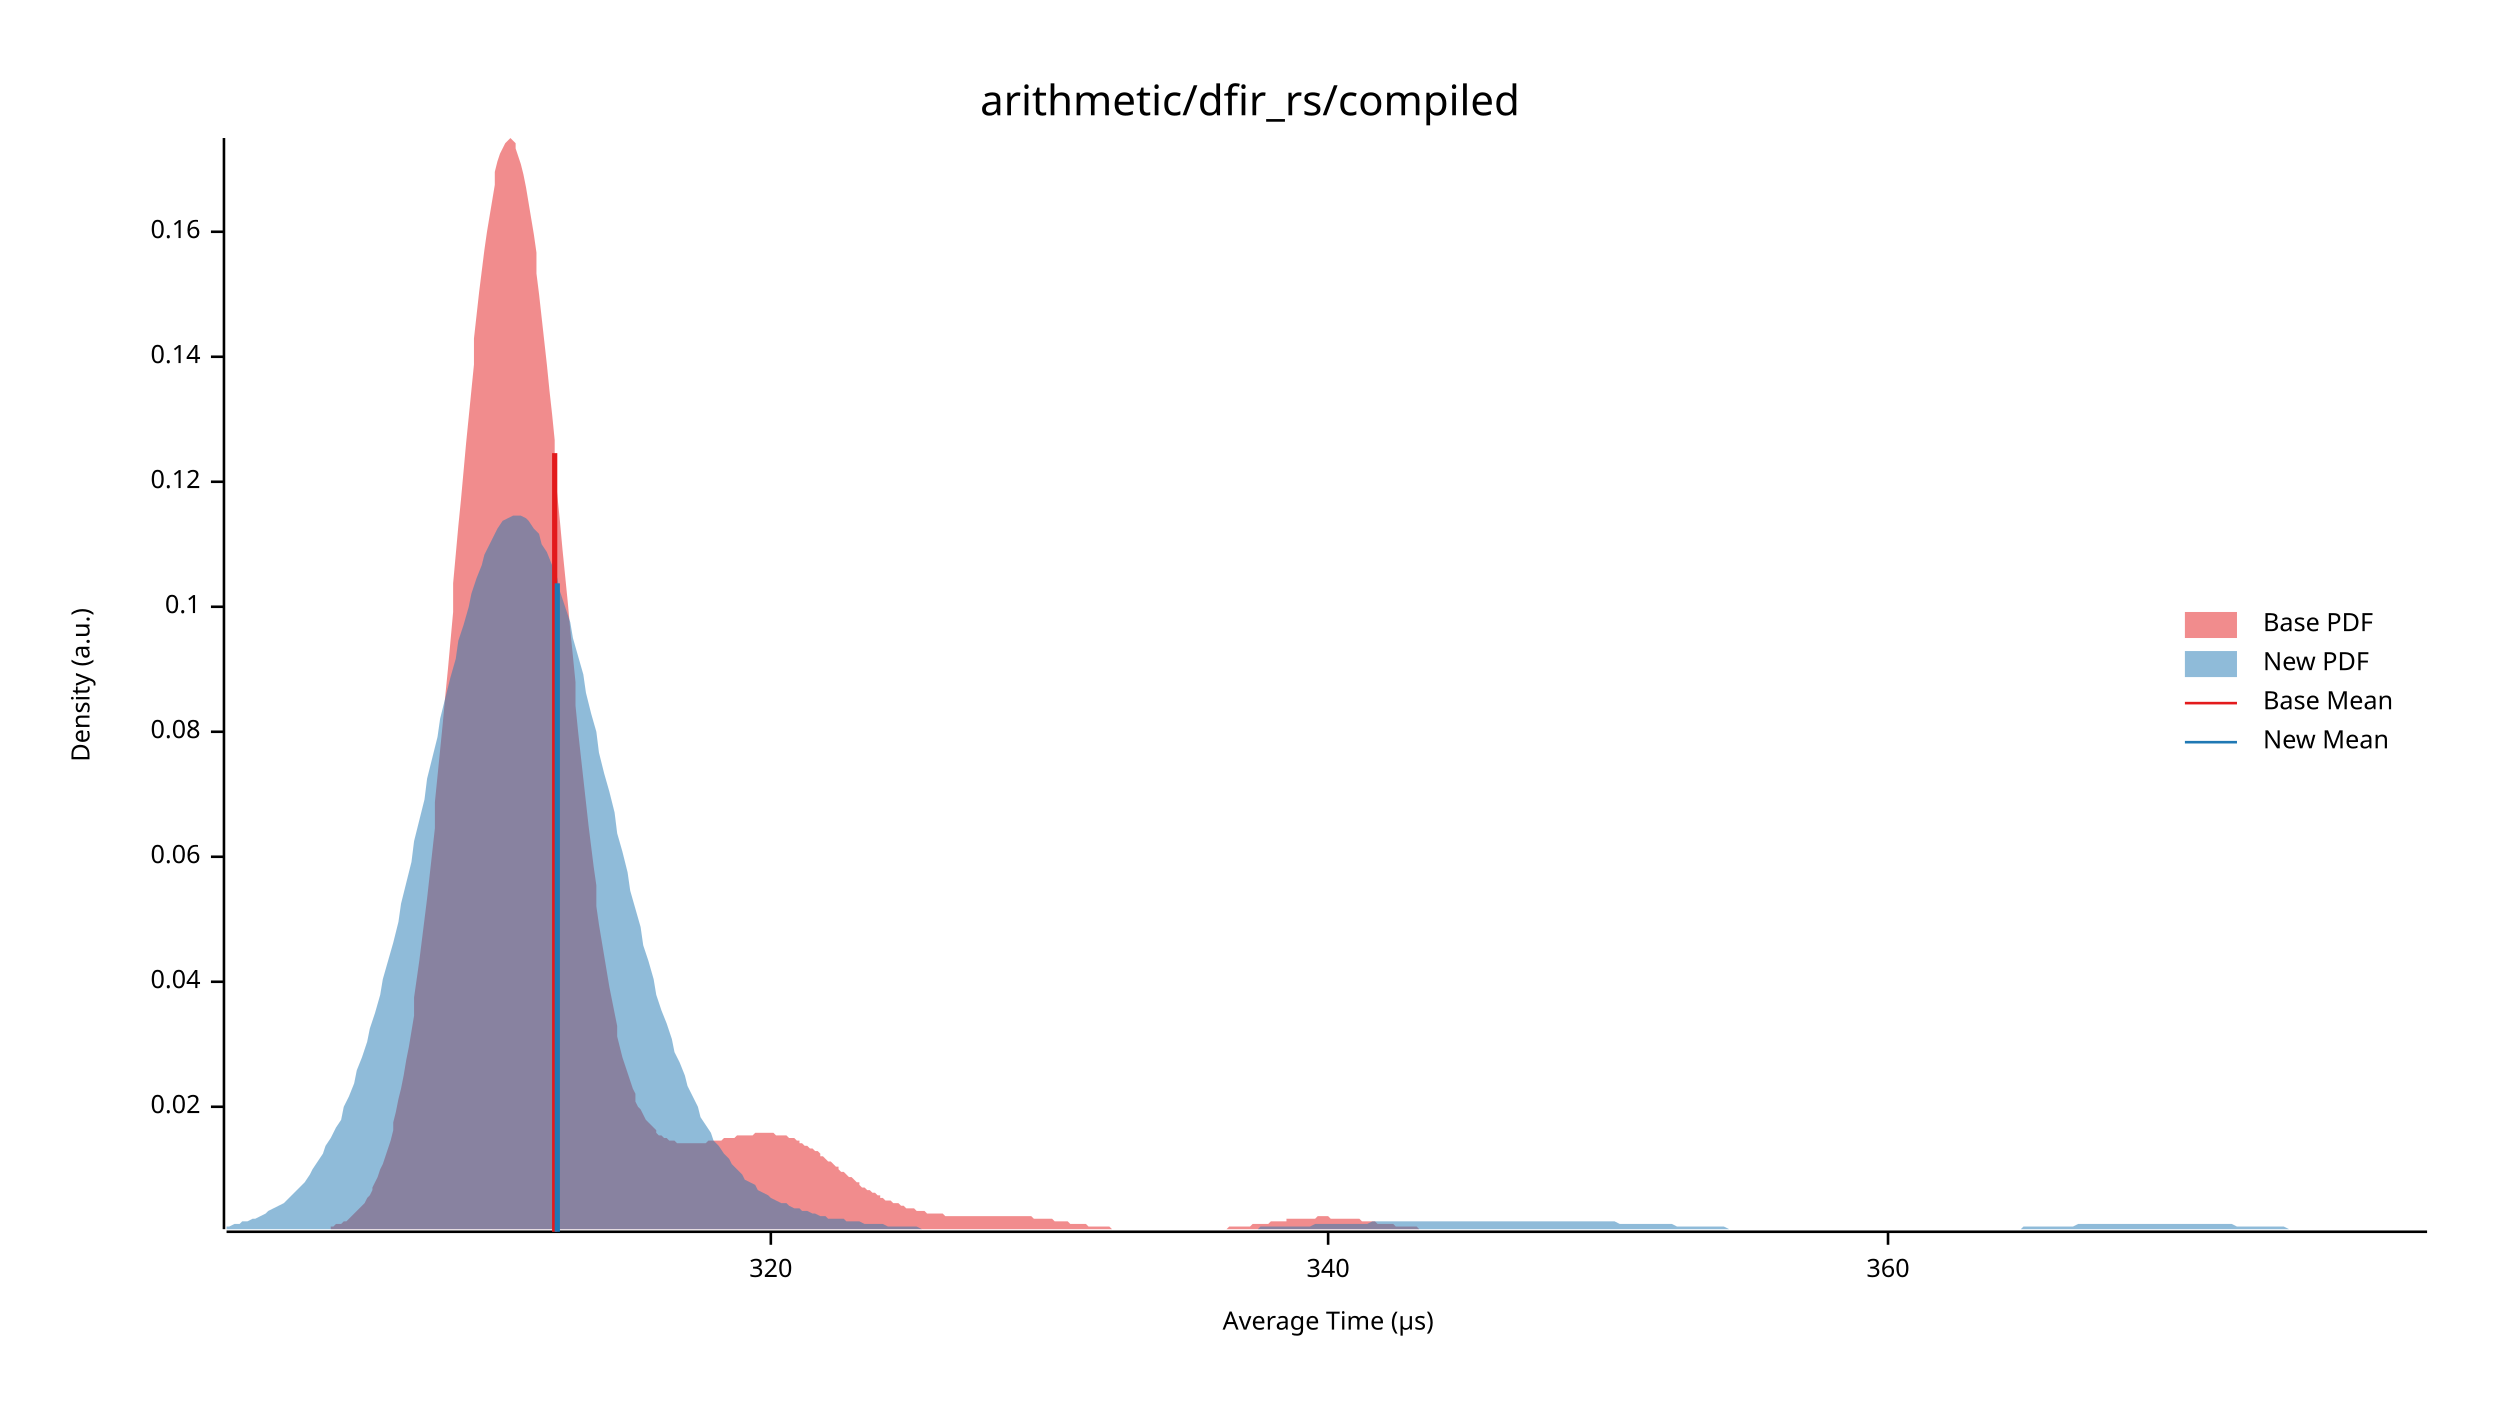
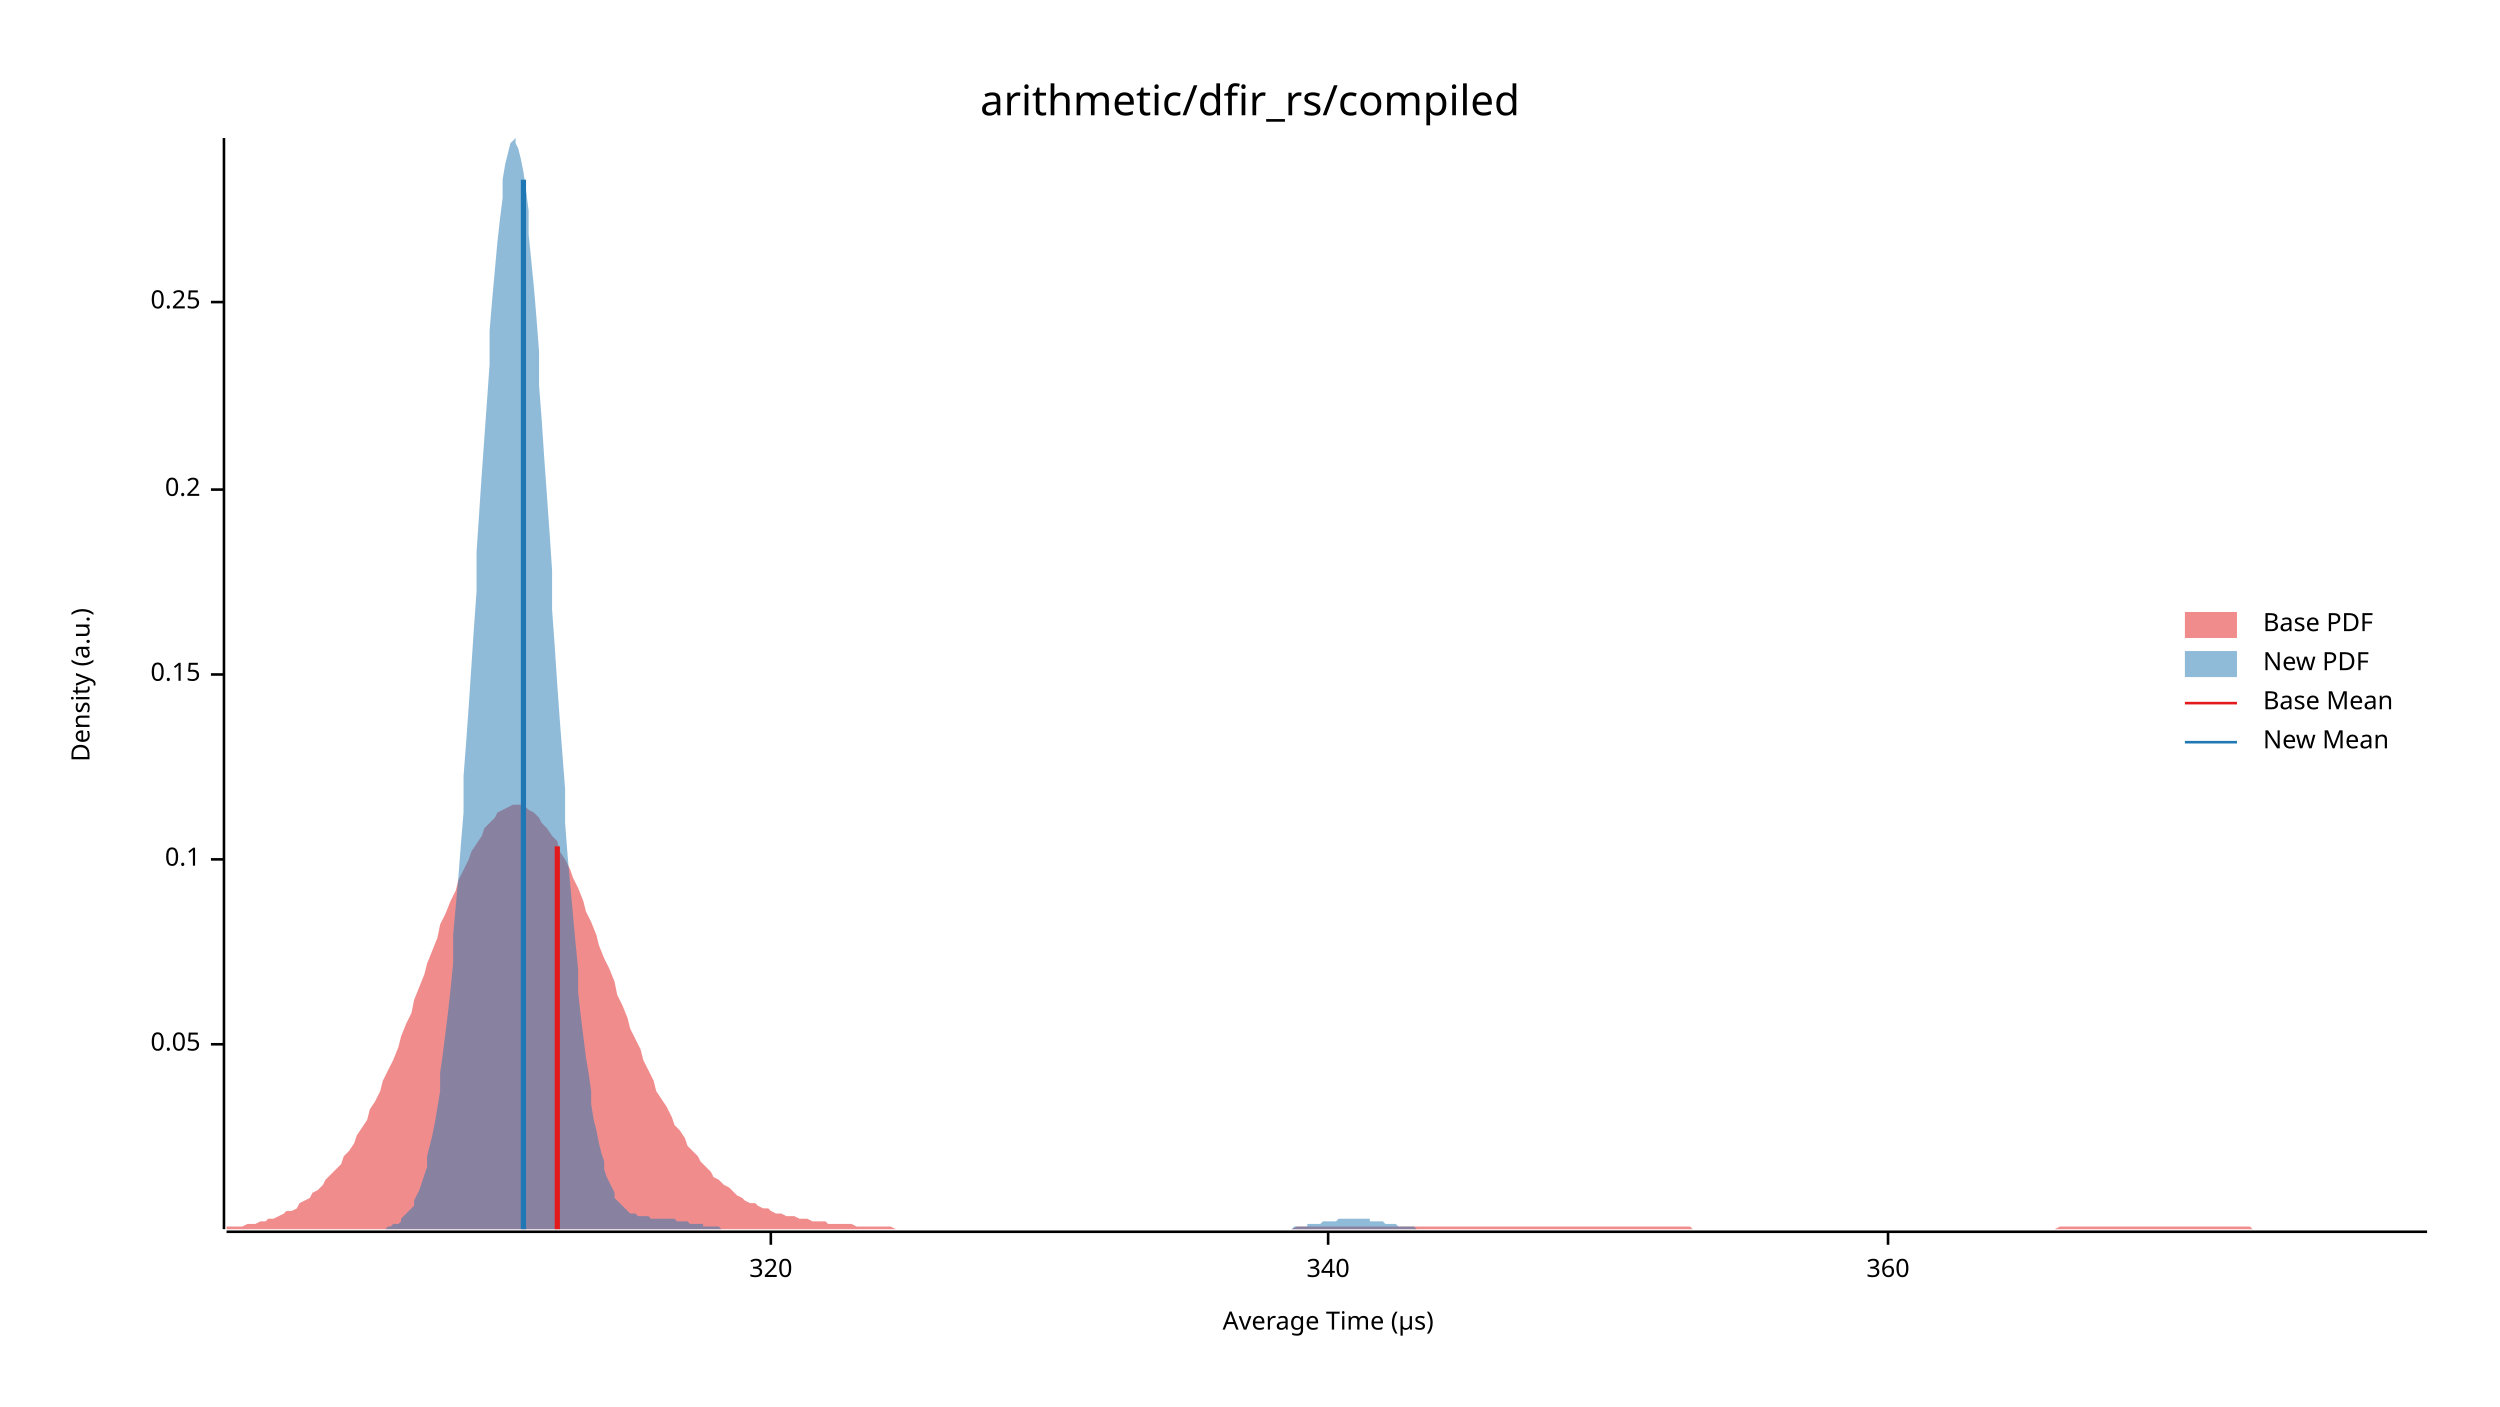
<svg xmlns="http://www.w3.org/2000/svg" width="960" height="540" viewBox="0 0 960 540">
  <text x="480" y="32" dy="0.76em" text-anchor="middle" font-family="sans-serif" font-size="16.129" opacity="1" fill="#000000">
arithmetic/dfir_rs/compiled
</text>
  <text x="27" y="263" dy="0.76em" text-anchor="middle" font-family="sans-serif" font-size="9.677" opacity="1" fill="#000000" transform="rotate(270, 27, 263)">
Density (a.u.)
</text>
  <text x="510" y="513" dy="-0.5ex" text-anchor="middle" font-family="sans-serif" font-size="9.677" opacity="1" fill="#000000">
Average Time (µs)
</text>
  <polyline fill="none" opacity="1" stroke="#000000" stroke-width="1" points="86,53 86,472 " />
-   <text x="77" y="425" dy="0.5ex" text-anchor="end" font-family="sans-serif" font-size="9.677" opacity="1" fill="#000000">
- 0.02
+   <text x="77" y="401" dy="0.5ex" text-anchor="end" font-family="sans-serif" font-size="9.677" opacity="1" fill="#000000">
+ 0.05
</text>
-   <polyline fill="none" opacity="1" stroke="#000000" stroke-width="1" points="81,425 86,425 " />
-   <text x="77" y="377" dy="0.5ex" text-anchor="end" font-family="sans-serif" font-size="9.677" opacity="1" fill="#000000">
- 0.04
- </text>
-   <polyline fill="none" opacity="1" stroke="#000000" stroke-width="1" points="81,377 86,377 " />
-   <text x="77" y="329" dy="0.5ex" text-anchor="end" font-family="sans-serif" font-size="9.677" opacity="1" fill="#000000">
- 0.06
- </text>
-   <polyline fill="none" opacity="1" stroke="#000000" stroke-width="1" points="81,329 86,329 " />
-   <text x="77" y="281" dy="0.5ex" text-anchor="end" font-family="sans-serif" font-size="9.677" opacity="1" fill="#000000">
- 0.08
- </text>
-   <polyline fill="none" opacity="1" stroke="#000000" stroke-width="1" points="81,281 86,281 " />
-   <text x="77" y="233" dy="0.5ex" text-anchor="end" font-family="sans-serif" font-size="9.677" opacity="1" fill="#000000">
+   <polyline fill="none" opacity="1" stroke="#000000" stroke-width="1" points="81,401 86,401 " />
+   <text x="77" y="330" dy="0.5ex" text-anchor="end" font-family="sans-serif" font-size="9.677" opacity="1" fill="#000000">
0.1
</text>
-   <polyline fill="none" opacity="1" stroke="#000000" stroke-width="1" points="81,233 86,233 " />
-   <text x="77" y="185" dy="0.5ex" text-anchor="end" font-family="sans-serif" font-size="9.677" opacity="1" fill="#000000">
- 0.12
+   <polyline fill="none" opacity="1" stroke="#000000" stroke-width="1" points="81,330 86,330 " />
+   <text x="77" y="259" dy="0.5ex" text-anchor="end" font-family="sans-serif" font-size="9.677" opacity="1" fill="#000000">
+ 0.15
</text>
-   <polyline fill="none" opacity="1" stroke="#000000" stroke-width="1" points="81,185 86,185 " />
-   <text x="77" y="137" dy="0.5ex" text-anchor="end" font-family="sans-serif" font-size="9.677" opacity="1" fill="#000000">
- 0.14
+   <polyline fill="none" opacity="1" stroke="#000000" stroke-width="1" points="81,259 86,259 " />
+   <text x="77" y="188" dy="0.5ex" text-anchor="end" font-family="sans-serif" font-size="9.677" opacity="1" fill="#000000">
+ 0.2
</text>
-   <polyline fill="none" opacity="1" stroke="#000000" stroke-width="1" points="81,137 86,137 " />
-   <text x="77" y="89" dy="0.5ex" text-anchor="end" font-family="sans-serif" font-size="9.677" opacity="1" fill="#000000">
- 0.16
+   <polyline fill="none" opacity="1" stroke="#000000" stroke-width="1" points="81,188 86,188 " />
+   <text x="77" y="116" dy="0.5ex" text-anchor="end" font-family="sans-serif" font-size="9.677" opacity="1" fill="#000000">
+ 0.25
</text>
-   <polyline fill="none" opacity="1" stroke="#000000" stroke-width="1" points="81,89 86,89 " />
+   <polyline fill="none" opacity="1" stroke="#000000" stroke-width="1" points="81,116 86,116 " />
  <polyline fill="none" opacity="1" stroke="#000000" stroke-width="1" points="87,473 932,473 " />
  <text x="296" y="483" dy="0.76em" text-anchor="middle" font-family="sans-serif" font-size="9.677" opacity="1" fill="#000000">
320
</text>
  <polyline fill="none" opacity="1" stroke="#000000" stroke-width="1" points="296,473 296,478 " />
  <text x="510" y="483" dy="0.76em" text-anchor="middle" font-family="sans-serif" font-size="9.677" opacity="1" fill="#000000">
340
</text>
  <polyline fill="none" opacity="1" stroke="#000000" stroke-width="1" points="510,473 510,478 " />
  <text x="725" y="483" dy="0.76em" text-anchor="middle" font-family="sans-serif" font-size="9.677" opacity="1" fill="#000000">
360
</text>
  <polyline fill="none" opacity="1" stroke="#000000" stroke-width="1" points="725,473 725,478 " />
-   <polygon opacity="0.5" fill="#E31A1C" points="127,471 128,471 128,471 129,470 130,470 131,470 132,469 133,469 134,468 135,467 135,467 136,466 137,465 138,464 139,463 140,462 141,460 142,459 143,457 143,456 144,454 145,452 146,449 147,447 148,444 149,441 150,438 151,434 151,431 152,427 153,422 154,418 155,413 156,407 157,402 158,396 159,390 159,383 160,376 161,369 162,361 163,353 164,345 165,336 166,327 167,318 167,308 168,298 169,288 170,278 171,267 172,257 173,246 174,235 174,224 175,213 176,202 177,192 178,181 179,170 180,160 181,150 182,140 182,130 183,121 184,112 185,104 186,96 187,89 188,83 189,77 190,71 190,66 191,62 192,59 193,57 194,55 195,54 196,53 197,54 198,55 198,57 199,60 200,63 201,67 202,72 203,78 204,84 205,90 206,97 206,105 207,113 208,122 209,131 210,140 211,150 212,159 213,169 213,180 214,190 215,200 216,211 217,221 218,231 219,242 220,252 221,262 221,271 222,281 223,290 224,299 225,308 226,317 227,325 228,333 229,340 229,348 230,355 231,361 232,367 233,373 234,379 235,384 236,389 237,394 237,398 238,402 239,406 240,409 241,412 242,415 243,418 244,420 244,423 245,425 246,426 247,428 248,430 249,431 250,432 251,433 252,434 252,435 253,436 254,436 255,437 256,437 257,438 258,438 259,438 260,439 260,439 261,439 262,439 263,439 264,439 265,439 266,439 267,439 268,439 268,439 269,439 270,439 271,439 272,438 273,438 274,438 275,438 276,438 276,438 277,438 278,437 279,437 280,437 281,437 282,437 283,436 283,436 284,436 285,436 286,436 287,436 288,436 289,436 290,435 291,435 291,435 292,435 293,435 294,435 295,435 296,435 297,435 298,436 299,436 299,436 300,436 301,436 302,436 303,437 304,437 305,437 306,438 307,438 307,439 308,439 309,440 310,440 311,441 312,441 313,442 314,442 315,443 315,444 316,444 317,445 318,446 319,446 320,447 321,448 322,448 322,449 323,450 324,450 325,451 326,452 327,452 328,453 329,454 330,454 330,455 331,456 332,456 333,457 334,457 335,458 336,458 337,459 338,459 338,460 339,460 340,461 341,461 342,461 343,462 344,462 345,462 346,463 346,463 347,463 348,464 349,464 350,464 351,464 352,465 353,465 353,465 354,465 355,465 356,466 357,466 358,466 359,466 360,466 361,466 361,466 362,466 363,467 364,467 365,467 366,467 367,467 368,467 369,467 369,467 370,467 371,467 372,467 373,467 374,467 375,467 376,467 377,467 377,467 378,467 379,467 380,467 381,467 382,467 383,467 384,467 385,467 385,467 386,467 387,467 388,467 389,467 390,467 391,467 392,467 392,467 393,467 394,467 395,467 396,467 397,468 398,468 399,468 400,468 400,468 401,468 402,468 403,468 404,468 405,469 406,469 407,469 408,469 408,469 409,469 410,469 411,470 412,470 413,470 414,470 415,470 416,470 416,470 417,470 418,471 419,471 420,471 421,471 422,471 423,471 424,471 424,471 425,471 426,471 427,472 428,472 429,472 430,472 431,472 431,472 432,472 433,472 434,472 435,472 436,472 437,472 438,472 439,472 439,472 440,472 441,472 442,472 443,472 444,472 445,472 446,472 447,472 447,472 448,472 449,472 450,472 451,472 452,472 453,472 454,472 455,472 455,472 456,472 457,472 458,472 459,472 460,472 461,472 462,472 462,472 463,472 464,472 465,472 466,472 467,472 468,472 469,472 470,472 470,472 471,472 472,471 473,471 474,471 475,471 476,471 477,471 478,471 478,471 479,471 480,471 481,470 482,470 483,470 484,470 485,470 486,470 486,470 487,470 488,469 489,469 490,469 491,469 492,469 493,469 494,469 494,468 495,468 496,468 497,468 498,468 499,468 500,468 501,468 501,468 502,468 503,468 504,468 505,468 506,467 507,467 508,467 509,467 509,467 510,467 511,468 512,468 513,468 514,468 515,468 516,468 517,468 517,468 518,468 519,468 520,468 521,468 522,468 523,469 524,469 525,469 525,469 526,469 527,469 528,469 529,470 530,470 531,470 532,470 533,470 533,470 534,470 535,470 536,471 537,471 538,471 539,471 540,471 540,471 541,471 542,471 543,471 544,471 545,472 546,472 547,472 548,472 548,472 549,472 550,472 551,472 552,472 553,472 554,472 555,472 556,472 556,472 557,472 558,472 559,472 560,472 561,472 562,472 563,472 564,472 564,472 565,472 566,472 567,472 568,472 569,472 569,472 127,472 " />
-   <polygon opacity="0.5" fill="#1F78B4" points="87,471 88,471 90,470 92,470 93,469 95,469 97,468 98,468 100,467 102,466 103,465 105,464 107,463 109,462 110,461 112,459 114,457 115,456 117,454 119,451 120,449 122,446 124,443 125,440 127,437 129,433 131,430 132,425 134,421 136,416 137,411 139,406 141,400 142,395 144,389 146,382 147,376 149,369 151,362 153,354 154,347 156,339 158,331 159,323 161,315 163,307 164,299 166,291 168,283 169,276 171,268 173,260 175,253 176,246 178,240 180,233 181,228 183,222 185,217 186,213 188,209 190,205 191,203 193,200 195,199 197,198 198,198 200,198 202,199 203,200 205,203 207,205 208,209 210,212 212,217 214,222 215,227 217,233 219,239 220,245 222,252 224,259 225,266 227,274 229,281 230,289 232,297 234,304 236,312 237,320 239,327 241,335 242,342 244,349 246,356 247,363 249,369 251,376 252,382 254,388 256,393 258,399 259,404 261,408 263,413 264,417 266,421 268,425 269,429 271,432 273,435 274,438 276,440 278,443 280,445 281,447 283,449 285,451 286,453 288,454 290,455 291,457 293,458 295,459 296,460 298,461 300,462 302,462 303,463 305,464 307,464 308,465 310,465 312,466 313,466 315,467 317,467 318,468 320,468 322,468 324,468 325,469 327,469 329,469 330,469 332,470 334,470 335,470 337,470 339,470 341,471 342,471 344,471 346,471 347,471 349,471 351,471 352,471 354,472 356,472 357,472 359,472 361,472 363,472 364,472 366,472 368,472 369,472 371,472 373,472 374,472 376,472 378,472 379,472 381,472 383,472 385,472 386,472 388,472 390,472 391,472 393,472 395,472 396,472 398,472 400,472 401,472 403,472 405,472 407,472 408,472 410,472 412,472 413,472 415,472 417,472 418,472 420,472 422,472 423,472 425,472 427,472 429,472 430,472 432,472 434,472 435,472 437,472 439,472 440,472 442,472 444,472 445,472 447,472 449,472 451,472 452,472 454,472 456,472 457,472 459,472 461,472 462,472 464,472 466,472 468,472 469,472 471,472 473,472 474,472 476,472 478,472 479,472 481,472 483,472 484,471 486,471 488,471 490,471 491,471 493,471 495,471 496,471 498,471 500,471 501,471 503,471 505,470 506,470 508,470 510,470 512,470 513,470 515,470 517,470 518,470 520,470 522,470 523,470 525,470 527,469 528,469 530,469 532,469 534,469 535,469 537,469 539,469 540,469 542,469 544,469 545,469 547,469 549,469 550,469 552,469 554,469 556,469 557,469 559,469 561,469 562,469 564,469 566,469 567,469 569,469 571,469 573,469 574,469 576,469 578,469 579,469 581,469 583,469 584,469 586,469 588,469 589,469 591,469 593,469 595,469 596,469 598,469 600,469 601,469 603,469 605,469 606,469 608,469 610,469 611,469 613,469 615,469 617,469 618,469 620,469 622,470 623,470 625,470 627,470 628,470 630,470 632,470 633,470 635,470 637,470 639,470 640,470 642,470 644,471 645,471 647,471 649,471 650,471 652,471 654,471 655,471 657,471 659,471 661,471 662,471 664,472 666,472 667,472 669,472 671,472 672,472 674,472 676,472 677,472 679,472 681,472 683,472 684,472 686,472 688,472 689,472 691,472 693,472 694,472 696,472 698,472 700,472 701,472 703,472 705,472 706,472 708,472 710,472 711,472 713,472 715,472 716,472 718,472 720,472 722,472 723,472 725,472 727,472 728,472 730,472 732,472 733,472 735,472 737,472 738,472 740,472 742,472 744,472 745,472 747,472 749,472 750,472 752,472 754,472 755,472 757,472 759,472 760,472 762,472 764,472 766,472 767,472 769,472 771,472 772,472 774,472 776,472 777,471 779,471 781,471 782,471 784,471 786,471 788,471 789,471 791,471 793,471 794,471 796,471 798,470 799,470 801,470 803,470 804,470 806,470 808,470 810,470 811,470 813,470 815,470 816,470 818,470 820,470 821,470 823,470 825,470 827,470 828,470 830,470 832,470 833,470 835,470 837,470 838,470 840,470 842,470 843,470 845,470 847,470 849,470 850,470 852,470 854,470 855,470 857,470 859,471 860,471 862,471 864,471 865,471 867,471 869,471 871,471 872,471 874,471 876,471 877,471 879,472 881,472 882,472 884,472 886,472 887,472 889,472 891,472 893,472 894,472 896,472 898,472 899,472 901,472 903,472 904,472 906,472 908,472 909,472 911,472 913,472 915,472 916,472 918,472 920,472 921,472 923,472 925,472 926,472 928,472 930,472 932,472 932,472 87,472 " />
-   <polyline fill="none" opacity="1" stroke="#E31A1C" stroke-width="2" points="213,473 213,174 " />
-   <polyline fill="none" opacity="1" stroke="#1F78B4" stroke-width="2" points="214,473 214,224 " />
+   <polygon opacity="0.5" fill="#E31A1C" points="87,471 88,471 90,471 92,471 93,471 95,470 97,470 98,470 100,469 102,469 103,468 105,468 107,467 109,466 110,465 112,465 114,464 115,462 117,461 119,460 120,458 122,457 124,455 125,453 127,451 129,449 131,447 132,444 134,442 136,439 137,436 139,433 141,430 142,426 144,423 146,419 147,415 149,411 151,407 153,402 154,398 156,393 158,389 159,384 161,379 163,374 164,370 166,365 168,360 169,355 171,351 173,346 175,342 176,338 178,334 180,330 181,327 183,324 185,321 186,318 188,316 190,314 191,312 193,311 195,310 197,309 198,309 200,309 202,310 203,311 205,312 207,314 208,316 210,318 212,321 214,323 215,327 217,330 219,334 220,337 222,341 224,346 225,350 227,354 229,359 230,363 232,368 234,372 236,377 237,382 239,386 241,391 242,395 244,399 246,403 247,407 249,411 251,415 252,419 254,422 256,425 258,429 259,432 261,434 263,437 264,440 266,442 268,444 269,446 271,448 273,450 274,452 276,453 278,455 280,456 281,457 283,459 285,460 286,461 288,462 290,462 291,463 293,464 295,464 296,465 298,466 300,466 302,467 303,467 305,467 307,468 308,468 310,468 312,469 313,469 315,469 317,469 318,470 320,470 322,470 324,470 325,470 327,470 329,471 330,471 332,471 334,471 335,471 337,471 339,471 341,471 342,471 344,472 346,472 347,472 349,472 351,472 352,472 354,472 356,472 357,472 359,472 361,472 363,472 364,472 366,472 368,472 369,472 371,472 373,472 374,472 376,472 378,472 379,472 381,472 383,472 385,472 386,472 388,472 390,472 391,472 393,472 395,472 396,472 398,472 400,472 401,472 403,472 405,472 407,472 408,472 410,472 412,472 413,472 415,472 417,472 418,472 420,472 422,472 423,472 425,472 427,472 429,472 430,472 432,472 434,472 435,472 437,472 439,472 440,472 442,472 444,472 445,472 447,472 449,472 451,472 452,472 454,472 456,472 457,472 459,472 461,472 462,472 464,472 466,472 468,472 469,472 471,472 473,472 474,472 476,472 478,472 479,472 481,472 483,472 484,472 486,472 488,472 490,472 491,472 493,472 495,472 496,472 498,471 500,471 501,471 503,471 505,471 506,471 508,471 510,471 512,471 513,471 515,471 517,471 518,471 520,471 522,471 523,471 525,471 527,471 528,471 530,471 532,471 534,471 535,471 537,471 539,471 540,471 542,471 544,471 545,471 547,471 549,471 550,471 552,471 554,471 556,471 557,471 559,471 561,471 562,471 564,471 566,471 567,471 569,471 571,471 573,471 574,471 576,471 578,471 579,471 581,471 583,471 584,471 586,471 588,471 589,471 591,471 593,471 595,471 596,471 598,471 600,471 601,471 603,471 605,471 606,471 608,471 610,471 611,471 613,471 615,471 617,471 618,471 620,471 622,471 623,471 625,471 627,471 628,471 630,471 632,471 633,471 635,471 637,471 639,471 640,471 642,471 644,471 645,471 647,471 649,471 650,472 652,472 654,472 655,472 657,472 659,472 661,472 662,472 664,472 666,472 667,472 669,472 671,472 672,472 674,472 676,472 677,472 679,472 681,472 683,472 684,472 686,472 688,472 689,472 691,472 693,472 694,472 696,472 698,472 700,472 701,472 703,472 705,472 706,472 708,472 710,472 711,472 713,472 715,472 716,472 718,472 720,472 722,472 723,472 725,472 727,472 728,472 730,472 732,472 733,472 735,472 737,472 738,472 740,472 742,472 744,472 745,472 747,472 749,472 750,472 752,472 754,472 755,472 757,472 759,472 760,472 762,472 764,472 766,472 767,472 769,472 771,472 772,472 774,472 776,472 777,472 779,472 781,472 782,472 784,472 786,472 788,472 789,472 791,471 793,471 794,471 796,471 798,471 799,471 801,471 803,471 804,471 806,471 808,471 810,471 811,471 813,471 815,471 816,471 818,471 820,471 821,471 823,471 825,471 827,471 828,471 830,471 832,471 833,471 835,471 837,471 838,471 840,471 842,471 843,471 845,471 847,471 849,471 850,471 852,471 854,471 855,471 857,471 859,471 860,471 862,471 864,471 865,472 867,472 869,472 871,472 872,472 874,472 876,472 877,472 879,472 881,472 882,472 884,472 886,472 887,472 889,472 891,472 893,472 894,472 896,472 898,472 899,472 901,472 903,472 904,472 906,472 908,472 909,472 911,472 913,472 915,472 916,472 918,472 920,472 921,472 923,472 925,472 926,472 928,472 930,472 932,472 932,472 87,472 " />
+   <polygon opacity="0.5" fill="#1F78B4" points="148,472 149,471 149,471 150,471 151,470 152,470 153,470 154,469 154,468 155,467 156,466 157,465 158,464 159,463 159,461 160,459 161,457 162,454 163,451 164,448 164,444 165,440 166,436 167,431 168,425 169,419 169,412 170,405 171,397 172,389 173,380 174,370 174,359 175,348 176,337 177,324 178,312 178,298 179,285 180,271 181,256 182,241 183,227 183,212 184,197 185,182 186,168 187,154 188,140 188,127 189,115 190,104 191,93 192,84 193,76 193,69 194,63 195,59 196,55 197,54 198,53 198,55 199,57 200,61 201,66 202,73 203,81 203,90 204,100 205,110 206,122 207,135 207,148 208,161 209,176 210,190 211,204 212,219 212,234 213,248 214,263 215,277 216,290 217,303 217,316 218,329 219,340 220,351 221,362 222,372 222,381 223,390 224,398 225,406 226,412 227,419 227,424 228,430 229,434 230,439 231,443 232,446 232,449 233,452 234,454 235,456 236,458 236,460 237,461 238,462 239,463 240,464 241,465 241,465 242,466 243,466 244,466 245,467 246,467 246,467 247,467 248,467 249,467 250,468 251,468 251,468 252,468 253,468 254,468 255,468 256,468 256,468 257,468 258,468 259,468 260,469 261,469 261,469 262,469 263,469 264,469 265,470 265,470 266,470 267,470 268,470 269,470 270,470 270,471 271,471 272,471 273,471 274,471 275,471 275,471 276,471 277,472 278,472 279,472 280,472 280,472 281,472 282,472 283,472 284,472 285,472 285,472 286,472 287,472 288,472 289,472 290,472 290,472 291,472 292,472 293,472 294,472 294,472 295,472 296,472 297,472 298,472 299,472 299,472 300,472 301,472 302,472 303,472 304,472 304,472 305,472 306,472 307,472 308,472 309,472 309,472 310,472 311,472 312,472 313,472 314,472 314,472 315,472 316,472 317,472 318,472 318,472 319,472 320,472 321,472 322,472 323,472 323,472 324,472 325,472 326,472 327,472 328,472 328,472 329,472 330,472 331,472 332,472 333,472 333,472 334,472 335,472 336,472 337,472 338,472 338,472 339,472 340,472 341,472 342,472 343,472 343,472 344,472 345,472 346,472 347,472 347,472 348,472 349,472 350,472 351,472 352,472 352,472 353,472 354,472 355,472 356,472 357,472 357,472 358,472 359,472 360,472 361,472 362,472 362,472 363,472 364,472 365,472 366,472 367,472 367,472 368,472 369,472 370,472 371,472 372,472 372,472 373,472 374,472 375,472 376,472 376,472 377,472 378,472 379,472 380,472 381,472 381,472 382,472 383,472 384,472 385,472 386,472 386,472 387,472 388,472 389,472 390,472 391,472 391,472 392,472 393,472 394,472 395,472 396,472 396,472 397,472 398,472 399,472 400,472 401,472 401,472 402,472 403,472 404,472 405,472 405,472 406,472 407,472 408,472 409,472 410,472 410,472 411,472 412,472 413,472 414,472 415,472 415,472 416,472 417,472 418,472 419,472 420,472 420,472 421,472 422,472 423,472 424,472 425,472 425,472 426,472 427,472 428,472 429,472 430,472 430,472 431,472 432,472 433,472 434,472 434,472 435,472 436,472 437,472 438,472 439,472 439,472 440,472 441,472 442,472 443,472 444,472 444,472 445,472 446,472 447,472 448,472 449,472 449,472 450,472 451,472 452,472 453,472 454,472 454,472 455,472 456,472 457,472 458,472 459,472 459,472 460,472 461,472 462,472 463,472 463,472 464,472 465,472 466,472 467,472 468,472 468,472 469,472 470,472 471,472 472,472 473,472 473,472 474,472 475,472 476,472 477,472 478,472 478,472 479,472 480,472 481,472 482,472 483,472 483,472 484,472 485,472 486,472 487,472 487,472 488,472 489,472 490,472 491,472 492,472 492,472 493,472 494,472 495,472 496,472 497,471 497,471 498,471 499,471 500,471 501,471 502,471 502,470 503,470 504,470 505,470 506,470 507,470 507,470 508,469 509,469 510,469 511,469 512,469 512,469 513,469 514,468 515,468 516,468 516,468 517,468 518,468 519,468 520,468 521,468 521,468 522,468 523,468 524,468 525,468 526,468 526,469 527,469 528,469 529,469 530,469 531,469 531,469 532,470 533,470 534,470 535,470 536,470 536,470 537,471 538,471 539,471 540,471 541,471 541,471 542,471 543,471 544,472 545,472 545,472 546,472 547,472 548,472 549,472 550,472 550,472 551,472 552,472 553,472 554,472 555,472 555,472 556,472 557,472 558,472 559,472 560,472 560,472 561,472 561,472 148,472 " />
+   <polyline fill="none" opacity="1" stroke="#E31A1C" stroke-width="2" points="214,472 214,325 " />
+   <polyline fill="none" opacity="1" stroke="#1F78B4" stroke-width="2" points="201,472 201,69 " />
  <text x="869" y="235" dy="0.76em" text-anchor="start" font-family="sans-serif" font-size="9.677" opacity="1" fill="#000000">
Base PDF
</text>
  <text x="869" y="250" dy="0.76em" text-anchor="start" font-family="sans-serif" font-size="9.677" opacity="1" fill="#000000">
New PDF
</text>
  <text x="869" y="265" dy="0.76em" text-anchor="start" font-family="sans-serif" font-size="9.677" opacity="1" fill="#000000">
Base Mean
</text>
  <text x="869" y="280" dy="0.76em" text-anchor="start" font-family="sans-serif" font-size="9.677" opacity="1" fill="#000000">
New Mean
</text>
  <rect x="839" y="235" width="20" height="10" opacity="0.5" fill="#E31A1C" stroke="none" />
  <rect x="839" y="250" width="20" height="10" opacity="0.5" fill="#1F78B4" stroke="none" />
  <polyline fill="none" opacity="1" stroke="#E31A1C" stroke-width="1" points="839,270 859,270 " />
  <polyline fill="none" opacity="1" stroke="#1F78B4" stroke-width="1" points="839,285 859,285 " />
</svg>
